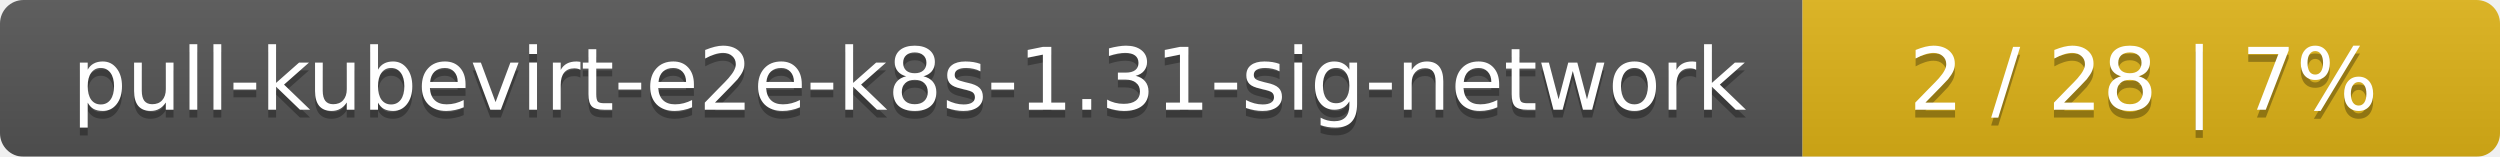
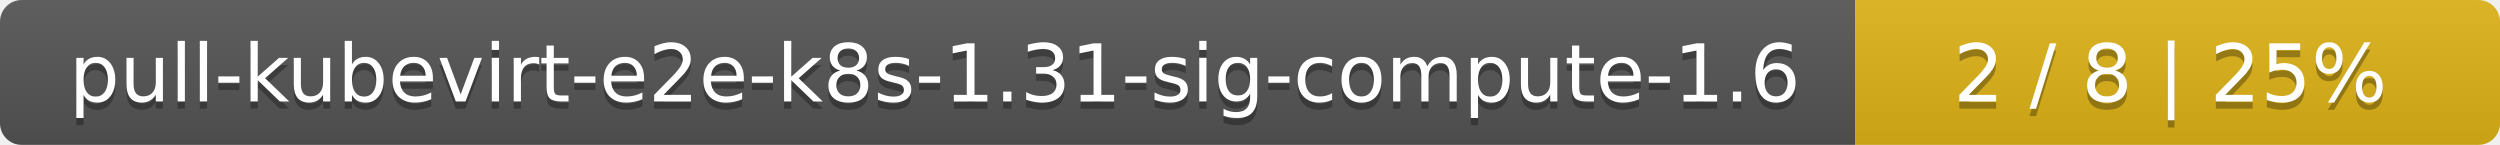
- <svg xmlns="http://www.w3.org/2000/svg" width="319" height="20">
+ <svg xmlns="http://www.w3.org/2000/svg" width="345" height="20">
  <linearGradient id="smooth" x2="0" y2="100%">
    <stop offset="0" stop-color="#bbb" stop-opacity=".1" />
    <stop offset="1" stop-opacity=".1" />
  </linearGradient>
  <mask id="round">
-     <rect width="319" height="20" rx="3" fill="#fff" />
+     <rect width="345" height="20" rx="3" fill="#fff" />
  </mask>
  <g mask="url(#round)">
-     <rect width="230" height="20" fill="#555" />
-     <rect x="230" width="89" height="20" fill="#dfb317" />
-     <rect width="319" height="20" fill="url(#smooth)" />
+     <rect width="256" height="20" fill="#555" />
+     <rect x="256" width="89" height="20" fill="#dfb317" />
+     <rect width="345" height="20" fill="url(#smooth)" />
  </g>
  <g fill="#fff" text-anchor="middle" font-family="DejaVu Sans,Verdana,Geneva,sans-serif" font-size="11">
-     <text x="116" y="15" fill="#010101" fill-opacity=".3">pull-kubevirt-e2e-k8s-1.31-sig-network</text>
-     <text x="116" y="14">pull-kubevirt-e2e-k8s-1.31-sig-network</text>
-     <text x="273.5" y="15" fill="#010101" fill-opacity=".3">2 / 28    |    7%</text>
-     <text x="273.5" y="14">2 / 28    |    7%</text>
+     <text x="129" y="15" fill="#010101" fill-opacity=".3">pull-kubevirt-e2e-k8s-1.31-sig-compute-1.6</text>
+     <text x="129" y="14">pull-kubevirt-e2e-k8s-1.31-sig-compute-1.6</text>
+     <text x="299.5" y="15" fill="#010101" fill-opacity=".3">2 / 8    |    25%</text>
+     <text x="299.5" y="14">2 / 8    |    25%</text>
  </g>
</svg>
